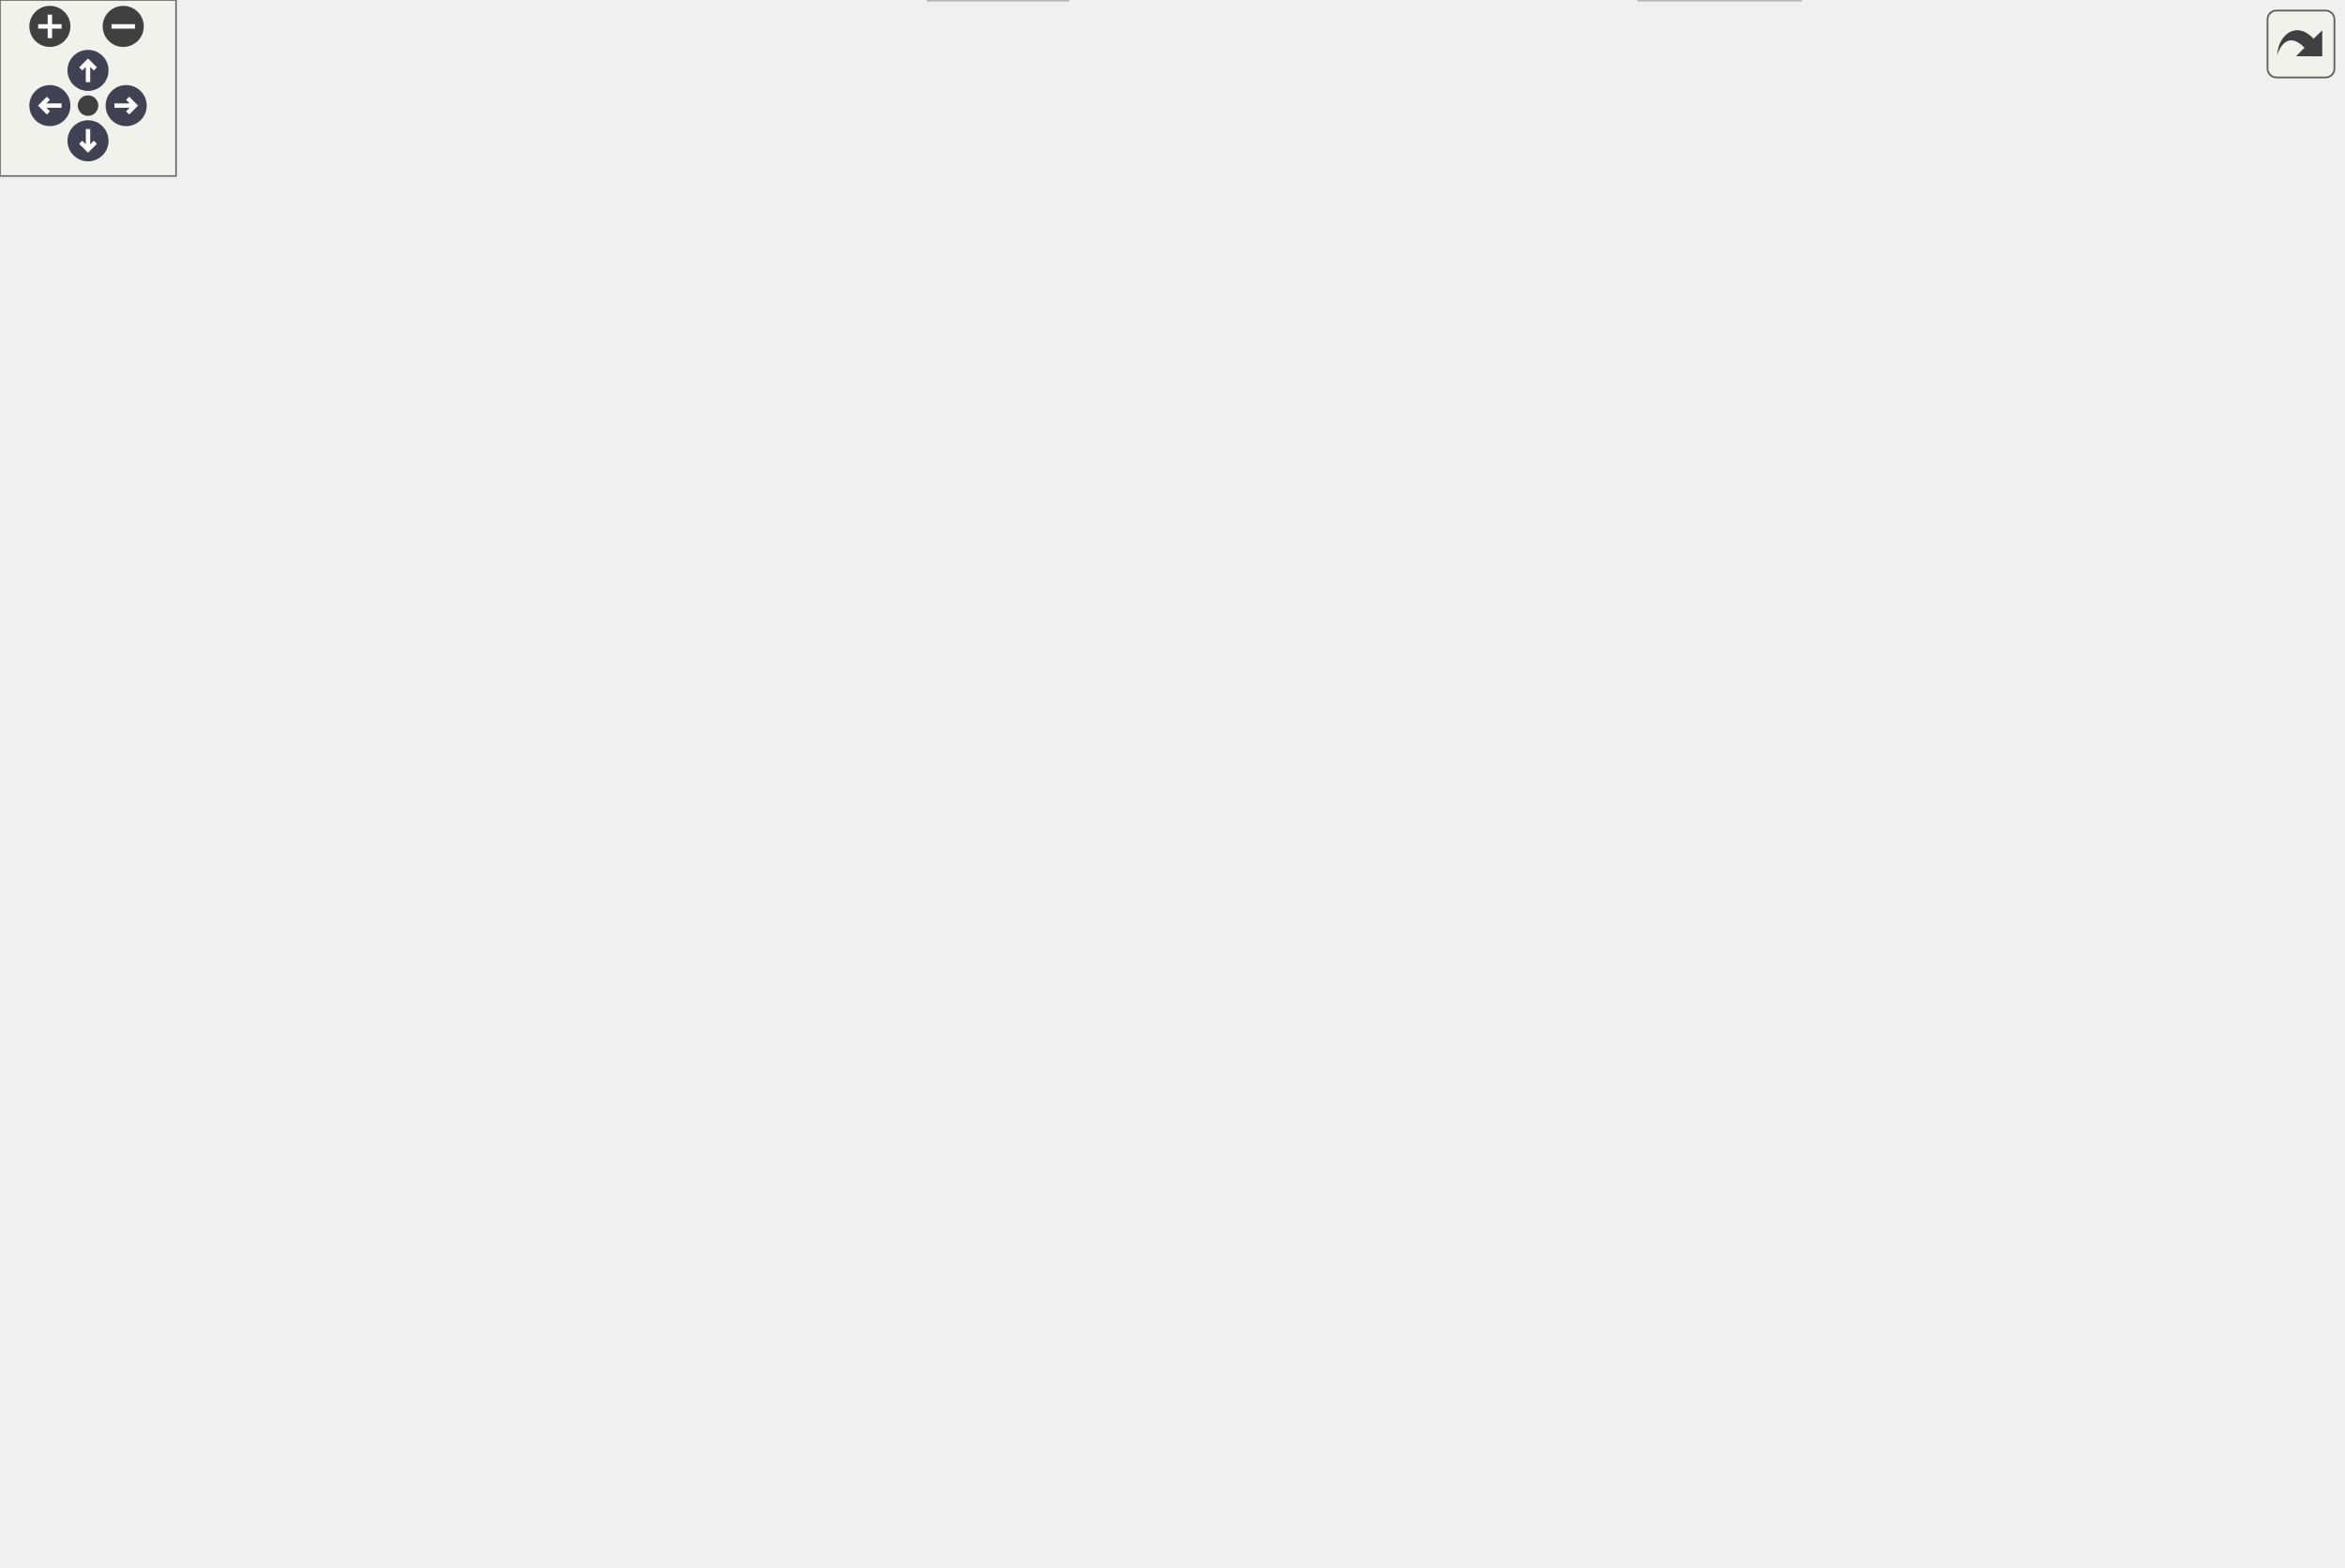
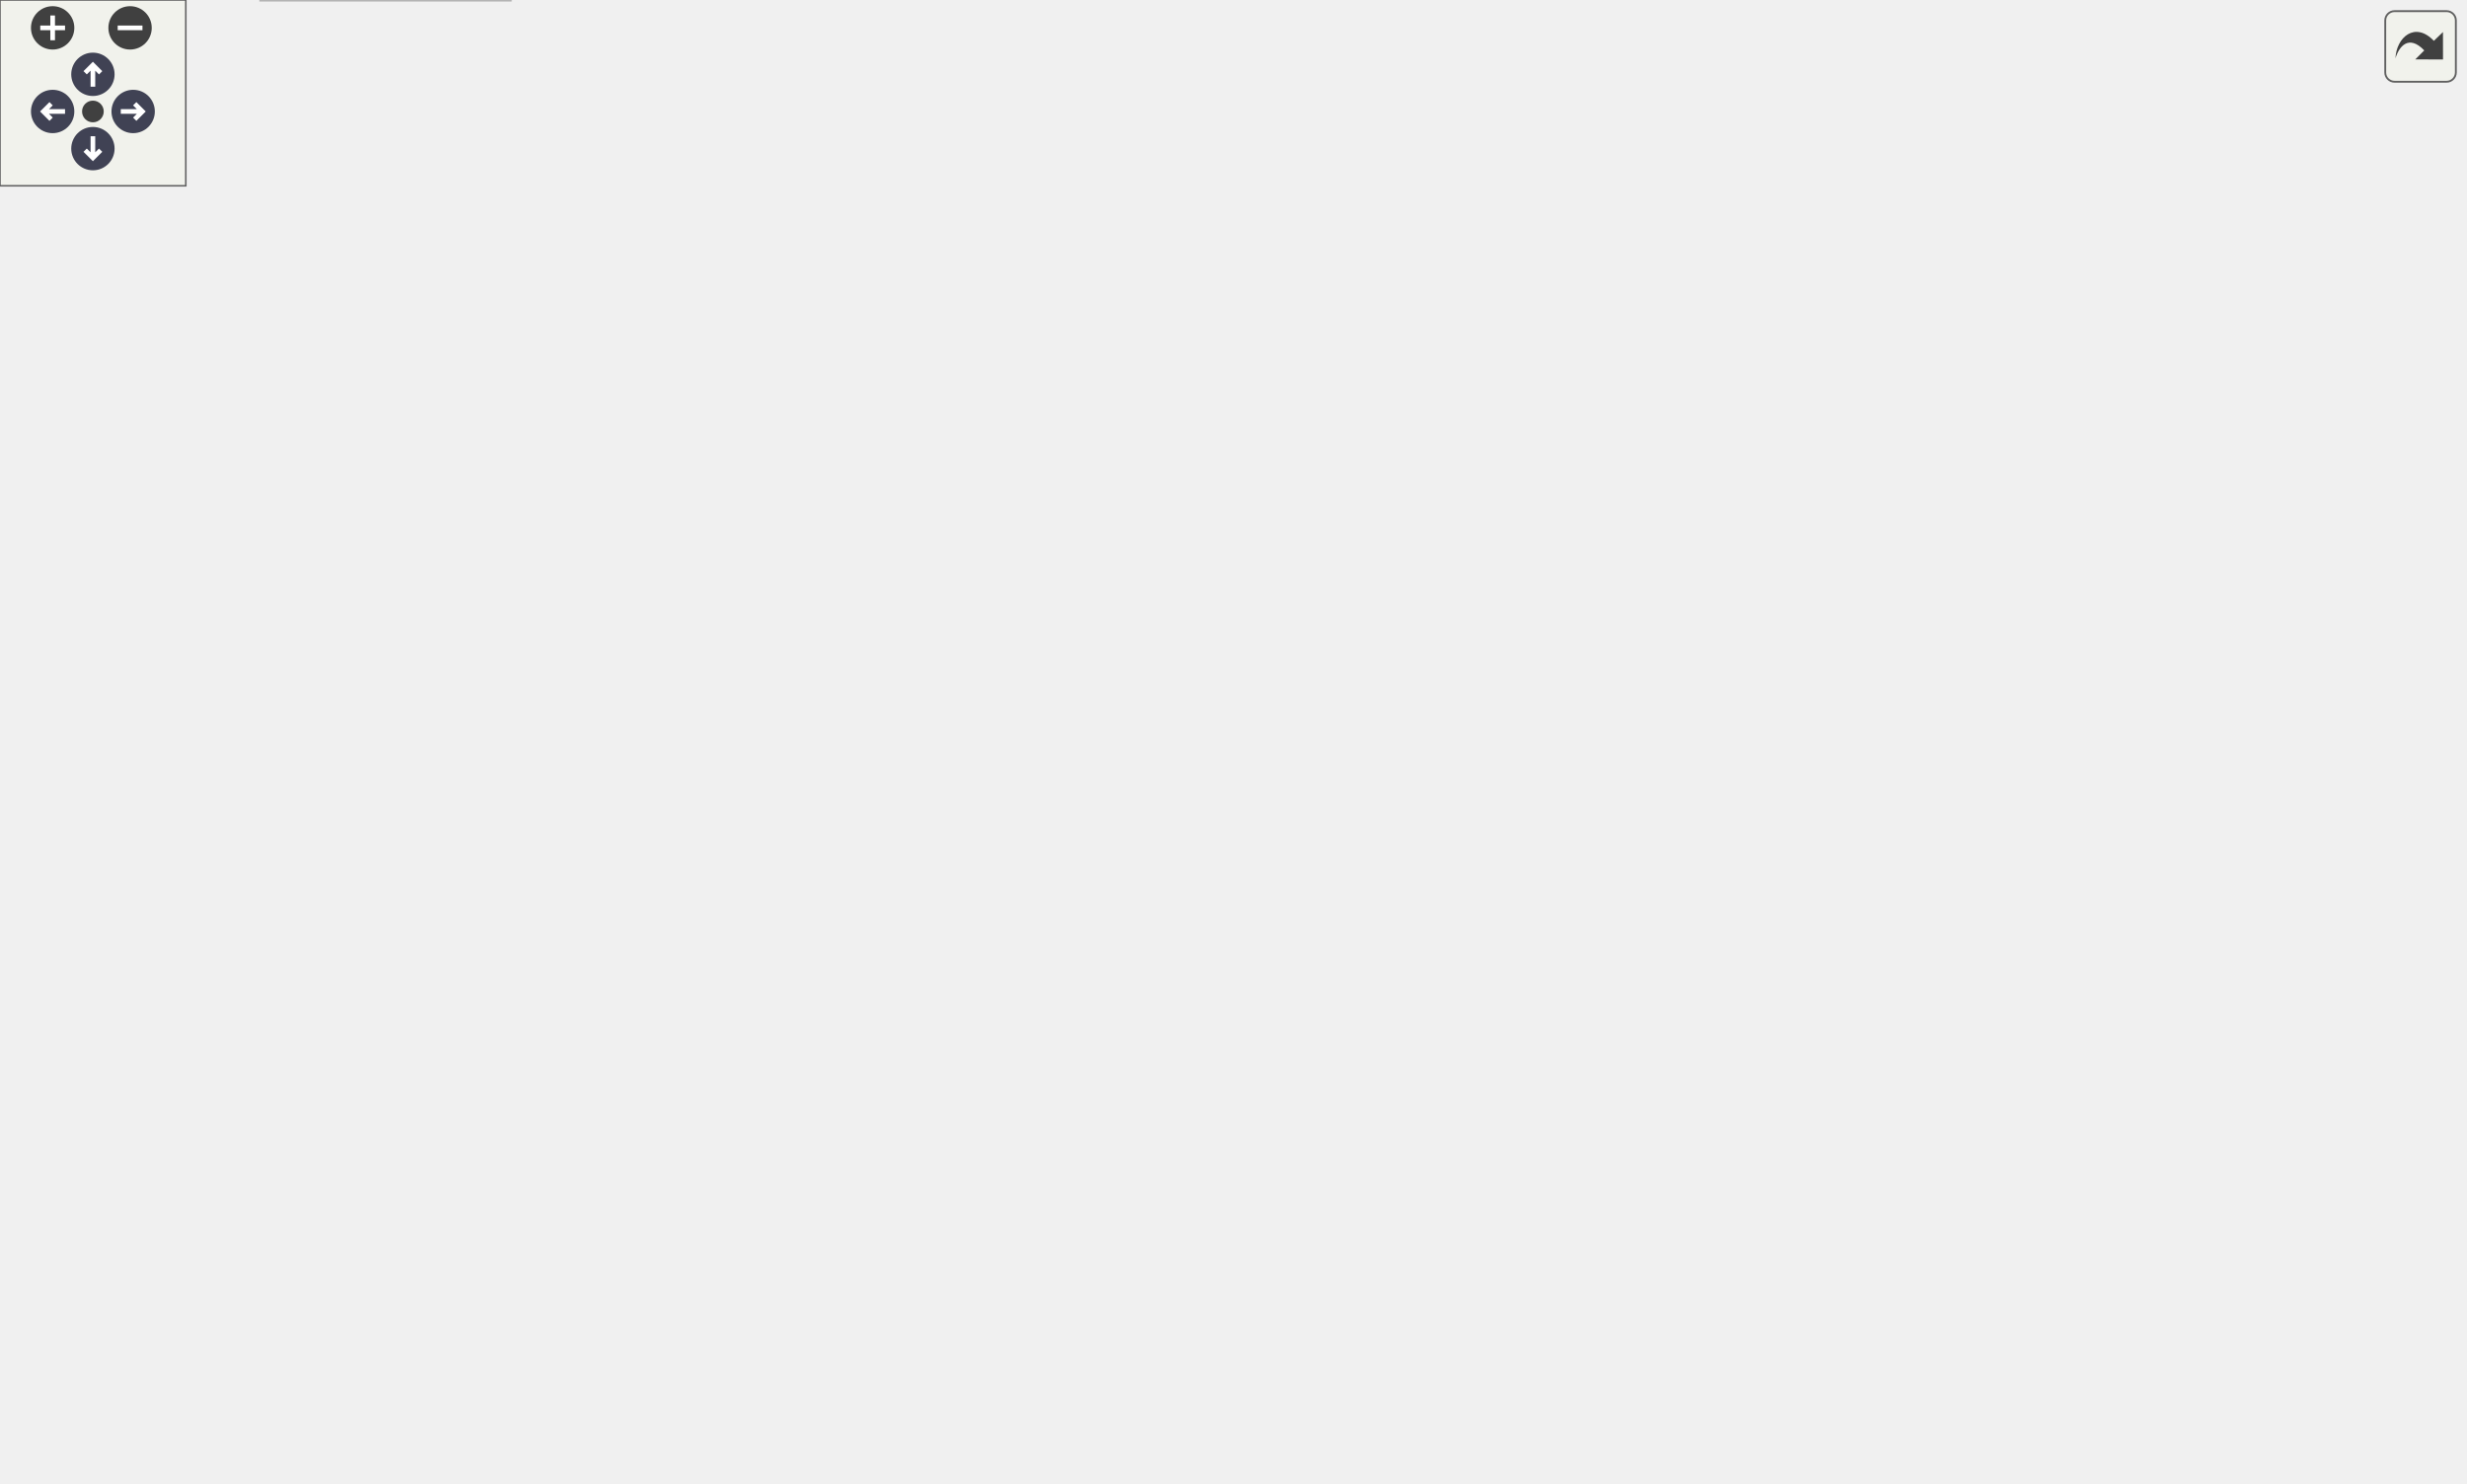
<svg xmlns="http://www.w3.org/2000/svg" xmlns:xlink="http://www.w3.org/1999/xlink" id="main" version="1.1" xml:space="preserve">
  <style type="text/css">
.node, .edge {opacity: 0.7;}
.node.selected, .edge.selected {opacity: 1;}
.edge:hover path { stroke: red; }
.edge:hover polygon { stroke: red; fill: red; }
</style>
  <defs>
    <circle id="rim" cx="0" cy="0" r="7" />
    <circle id="rim2" cx="0" cy="0" r="3.5" />
    <g id="zoomPlus">
      <use xlink:href="#rim" fill="#404040">
        <set attributeName="fill" to="#808080" begin="zoomplus.mouseover" end="zoomplus.mouseout" />
      </use>
      <path d="M-4,0h8M0,-4v8" fill="none" stroke="white" stroke-width="1.5" pointer-events="none" />
    </g>
    <g id="zoomMin">
      <use xlink:href="#rim" fill="#404040">
        <set attributeName="fill" to="#808080" begin="zoomminus.mouseover" end="zoomminus.mouseout" />
      </use>
      <path d="M-4,0h8" fill="none" stroke="white" stroke-width="1.5" pointer-events="none" />
    </g>
    <g id="arrowUp" transform="translate(30 24)">
      <use xlink:href="#rim" />
      <path pointer-events="none" fill="none" stroke="white" stroke-width="1.5" d="M0,-3.0v7 M-2.5,-0.5L0,-3.0L2.5,-0.5" />
    </g>
    <g id="arrowRight" transform="rotate(90) translate(36 -43)">
      <use xlink:href="#rim" />
      <path pointer-events="none" fill="none" stroke="white" stroke-width="1.5" d="M0,-3.0v7 M-2.5,-0.5L0,-3.0L2.5,-0.5" />
    </g>
    <g id="arrowDown" transform="rotate(180) translate(-30 -48)">
      <use xlink:href="#rim" />
      <path pointer-events="none" fill="none" stroke="white" stroke-width="1.5" d="M0,-3.0v7 M-2.5,-0.5L0,-3.0L2.5,-0.5" />
    </g>
    <g id="arrowLeft" transform="rotate(270) translate(-36 17)">
      <use xlink:href="#rim" />
      <path pointer-events="none" fill="none" stroke="white" stroke-width="1.5" d="M0,-3.0v7 M-2.5,-0.5L0,-3.0L2.5,-0.5" />
    </g>
    <g id="resetDef">
      <use xlink:href="#rim2" fill="#404040">
        <set attributeName="fill" to="#808080" begin="reset.mouseover" end="reset.mouseout" />
      </use>
    </g>
  </defs>
  <svg id="graph" class="graph">
    <g id="viewport">
      <g id="Node000001" class="node">
        <g id="a_Node000001">
          <a xlink:title="Charger control state machine implementation.">
-             <polygon fill="#999999" stroke="#666666" points="454.38,-473.5 307.88,-473.5 307.88,-443 454.38,-443 454.38,-473.5" />
-             <text text-anchor="start" x="315.88" y="-460" font-family="Helvetica,sans-Serif" font-size="10.00">firmware/source/a_box</text>
-             <text text-anchor="middle" x="381.12" y="-448.75" font-family="Helvetica,sans-Serif" font-size="10.00">/charging_fsm/charging_fsm.c</text>
+             <polygon fill="#999999" stroke="#666666" points="654.75,-418.25 508.25,-418.25 508.25,-387.75 654.75,-387.75 654.75,-418.25" />
+             <text text-anchor="start" x="516.25" y="-404.75" font-family="Helvetica,sans-Serif" font-size="10.00">firmware/source/a_box</text>
+             <text text-anchor="middle" x="581.5" y="-393.5" font-family="Helvetica,sans-Serif" font-size="10.00">/charging_fsm/charging_fsm.c</text>
          </a>
        </g>
      </g>
      <g id="Node000002" class="node">
        <g id="a_Node000002">
          <a xlink:href="charging__fsm_8h.html" target="_top" xlink:title="Charger control state machine implementation.">
-             <polygon fill="white" stroke="#666666" points="177.12,-401.38 95.12,-401.38 95.12,-382.12 177.12,-382.12 177.12,-401.38" />
-             <text text-anchor="middle" x="136.12" y="-387.88" font-family="Helvetica,sans-Serif" font-size="10.00">charging_fsm.h</text>
+             <polygon fill="white" stroke="#666666" points="553.5,-346.12 471.5,-346.12 471.5,-326.88 553.5,-326.88 553.5,-346.12" />
+             <text text-anchor="middle" x="512.5" y="-332.62" font-family="Helvetica,sans-Serif" font-size="10.00">charging_fsm.h</text>
          </a>
        </g>
      </g>
      <g id="edge1_Node000001_Node000002" class="edge">
        <g id="a_edge1_Node000001_Node000002">
          <a xlink:title=" ">
-             <path fill="none" stroke="#63b8ff" d="M325.22,-442.53C281.72,-431.08 222.12,-415.39 181.53,-404.7" />
-             <polygon fill="#63b8ff" stroke="#63b8ff" points="182.64,-401.38 172.08,-402.22 180.86,-408.15 182.64,-401.38" />
+             <path fill="none" stroke="#63b8ff" d="M565.84,-387.36C555.28,-377.49 541.32,-364.44 530.33,-354.17" />
+             <polygon fill="#63b8ff" stroke="#63b8ff" points="532.74,-351.63 523.04,-347.36 527.96,-356.74 532.74,-351.63" />
          </a>
        </g>
      </g>
      <g id="Node000004" class="node">
        <g id="a_Node000004">
          <a xlink:title=" ">
-             <polygon fill="#e0e0e0" stroke="#999999" points="108.25,-340.5 0,-340.5 0,-310 108.25,-310 108.25,-340.5" />
-             <text text-anchor="start" x="8" y="-327" font-family="Helvetica,sans-Serif" font-size="10.00">can_library/generated</text>
-             <text text-anchor="middle" x="54.12" y="-315.75" font-family="Helvetica,sans-Serif" font-size="10.00">/A_BOX.h</text>
-           </a>
-         </g>
-       </g>
-       <g id="edge29_Node000001_Node000004" class="edge">
-         <g id="a_edge29_Node000001_Node000004">
-           <a xlink:title=" ">
-             <path fill="none" stroke="#63b8ff" d="M307.38,-452.87C231.32,-446.94 119.27,-433.87 86.12,-407 69.48,-393.51 61.46,-370.13 57.61,-351.99" />
-             <polygon fill="#63b8ff" stroke="#63b8ff" points="61.07,-351.43 55.86,-342.2 54.17,-352.66 61.07,-351.43" />
+             <polygon fill="#e0e0e0" stroke="#999999" points="631.62,-285.25 523.38,-285.25 523.38,-254.75 631.62,-254.75 631.62,-285.25" />
+             <text text-anchor="start" x="531.38" y="-271.75" font-family="Helvetica,sans-Serif" font-size="10.00">can_library/generated</text>
+             <text text-anchor="middle" x="577.5" y="-260.5" font-family="Helvetica,sans-Serif" font-size="10.00">/A_BOX.h</text>
+           </a>
+         </g>
+       </g>
+       <g id="edge27_Node000001_Node000004" class="edge">
+         <g id="a_edge27_Node000001_Node000004">
+           <a xlink:title=" ">
+             <path fill="none" stroke="#63b8ff" d="M581.06,-387.48C580.39,-365.64 579.12,-324.02 578.29,-296.9" />
+             <polygon fill="#63b8ff" stroke="#63b8ff" points="581.8,-296.99 577.99,-287.1 574.8,-297.2 581.8,-296.99" />
          </a>
        </g>
      </g>
      <g id="Node000005" class="node">
        <g id="a_Node000005">
          <a xlink:href="adbms_8h.html" target="_top" xlink:title="Primary logic and interface for ADBMS battery management system driver.">
-             <polygon fill="white" stroke="#666666" points="407.5,-401.38 354.75,-401.38 354.75,-382.12 407.5,-382.12 407.5,-401.38" />
-             <text text-anchor="middle" x="381.12" y="-387.88" font-family="Helvetica,sans-Serif" font-size="10.00">adbms.h</text>
+             <polygon fill="white" stroke="#666666" points="311.88,-346.12 259.12,-346.12 259.12,-326.88 311.88,-326.88 311.88,-346.12" />
+             <text text-anchor="middle" x="285.5" y="-332.62" font-family="Helvetica,sans-Serif" font-size="10.00">adbms.h</text>
          </a>
        </g>
      </g>
      <g id="edge4_Node000001_Node000005" class="edge">
        <g id="a_edge4_Node000001_Node000005">
          <a xlink:title=" ">
-             <path fill="none" stroke="#63b8ff" d="M381.12,-442.61C381.12,-433.83 381.12,-422.52 381.12,-412.9" />
-             <polygon fill="#63b8ff" stroke="#63b8ff" points="384.63,-413.09 381.13,-403.09 377.63,-413.09 384.63,-413.09" />
+             <path fill="none" stroke="#63b8ff" d="M513.96,-387.28C454.85,-374.4 371.14,-356.16 323.18,-345.71" />
+             <polygon fill="#63b8ff" stroke="#63b8ff" points="324.07,-342.32 313.55,-343.61 322.58,-349.16 324.07,-342.32" />
          </a>
        </g>
      </g>
      <g id="Node000014" class="node">
        <g id="a_Node000014">
          <a xlink:href="faults__common_8h.html" target="_top" xlink:title="Event-based FIDR system.">
-             <polygon fill="white" stroke="#666666" points="706.88,-407 617.38,-407 617.38,-376.5 706.88,-376.5 706.88,-407" />
-             <text text-anchor="start" x="625.38" y="-393.5" font-family="Helvetica,sans-Serif" font-size="10.00">can_library/faults</text>
-             <text text-anchor="middle" x="662.12" y="-382.25" font-family="Helvetica,sans-Serif" font-size="10.00">_common.h</text>
-           </a>
-         </g>
-       </g>
-       <g id="edge26_Node000001_Node000014" class="edge">
-         <g id="a_edge26_Node000001_Node000014">
-           <a xlink:title=" ">
-             <path fill="none" stroke="#63b8ff" d="M445.24,-442.53C493.72,-431.4 559.64,-416.27 606.04,-405.62" />
-             <polygon fill="#63b8ff" stroke="#63b8ff" points="606.66,-409.07 615.63,-403.42 605.1,-402.25 606.66,-409.07" />
+             <polygon fill="white" stroke="#666666" points="704.25,-351.75 614.75,-351.75 614.75,-321.25 704.25,-321.25 704.25,-351.75" />
+             <text text-anchor="start" x="622.75" y="-338.25" font-family="Helvetica,sans-Serif" font-size="10.00">can_library/faults</text>
+             <text text-anchor="middle" x="659.5" y="-327" font-family="Helvetica,sans-Serif" font-size="10.00">_common.h</text>
+           </a>
+         </g>
+       </g>
+       <g id="edge24_Node000001_Node000014" class="edge">
+         <g id="a_edge24_Node000001_Node000014">
+           <a xlink:title=" ">
+             <path fill="none" stroke="#63b8ff" d="M599.2,-387.36C609.27,-379.03 622.08,-368.44 633.3,-359.17" />
+             <polygon fill="#63b8ff" stroke="#63b8ff" points="635.23,-362.11 640.7,-353.04 630.77,-356.72 635.23,-362.11" />
          </a>
        </g>
      </g>
      <g id="Node000015" class="node">
        <g id="a_Node000015">
          <a xlink:title=" ">
-             <polygon fill="#e0e0e0" stroke="#999999" points="798.25,-340.5 690,-340.5 690,-310 798.25,-310 798.25,-340.5" />
-             <text text-anchor="start" x="698" y="-327" font-family="Helvetica,sans-Serif" font-size="10.00">can_library/generated</text>
-             <text text-anchor="middle" x="744.12" y="-315.75" font-family="Helvetica,sans-Serif" font-size="10.00">/can_types.h</text>
-           </a>
-         </g>
-       </g>
-       <g id="edge30_Node000001_Node000015" class="edge">
-         <g id="a_edge30_Node000001_Node000015">
-           <a xlink:title=" ">
-             <path fill="none" stroke="#63b8ff" d="M454.6,-454.93C540.96,-450.75 677.44,-439.12 716.12,-407 732.34,-393.54 739.18,-370.15 742.06,-352" />
-             <polygon fill="#63b8ff" stroke="#63b8ff" points="745.51,-352.58 743.27,-342.22 738.57,-351.71 745.51,-352.58" />
+             <polygon fill="#e0e0e0" stroke="#999999" points="795.62,-285.25 687.38,-285.25 687.38,-254.75 795.62,-254.75 795.62,-285.25" />
+             <text text-anchor="start" x="695.38" y="-271.75" font-family="Helvetica,sans-Serif" font-size="10.00">can_library/generated</text>
+             <text text-anchor="middle" x="741.5" y="-260.5" font-family="Helvetica,sans-Serif" font-size="10.00">/can_types.h</text>
+           </a>
+         </g>
+       </g>
+       <g id="edge28_Node000001_Node000015" class="edge">
+         <g id="a_edge28_Node000001_Node000015">
+           <a xlink:title=" ">
+             <path fill="none" stroke="#63b8ff" d="M652.87,-387.33C674.68,-379.81 697.19,-368.55 713.5,-351.75 727.94,-336.87 734.96,-314.17 738.36,-296.63" />
+             <polygon fill="#63b8ff" stroke="#63b8ff" points="741.78,-297.39 739.93,-286.95 734.87,-296.26 741.78,-297.39" />
          </a>
        </g>
      </g>
      <g id="Node000003" class="node">
        <g id="a_Node000003">
          <a xlink:title=" ">
-             <polygon fill="#e0e0e0" stroke="#999999" points="363.88,-19.25 316.38,-19.25 316.38,0 363.88,0 363.88,-19.25" />
-             <text text-anchor="middle" x="340.12" y="-5.75" font-family="Helvetica,sans-Serif" font-size="10.00">stdint.h</text>
+             <polygon fill="#e0e0e0" stroke="#999999" points="450.25,-80.12 402.75,-80.12 402.75,-60.88 450.25,-60.88 450.25,-80.12" />
+             <text text-anchor="middle" x="426.5" y="-66.62" font-family="Helvetica,sans-Serif" font-size="10.00">stdint.h</text>
          </a>
        </g>
      </g>
      <g id="edge2_Node000002_Node000003" class="edge">
        <g id="a_edge2_Node000002_Node000003">
          <a xlink:title=" ">
-             <path fill="none" stroke="#63b8ff" d="M136.12,-381.86C136.12,-360.69 136.12,-305.69 136.12,-259.75 136.12,-259.75 136.12,-259.75 136.12,-124.75 136.12,-48.44 246.2,-22.66 304.63,-14.35" />
-             <polygon fill="#63b8ff" stroke="#63b8ff" points="304.96,-17.84 314.42,-13.07 304.05,-10.9 304.96,-17.84" />
+             <path fill="none" stroke="#63b8ff" d="M512.46,-326.41C511.97,-295.83 507.56,-194.55 471.5,-121.75 465.2,-109.03 454.77,-97.08 445.54,-88.03" />
+             <polygon fill="#63b8ff" stroke="#63b8ff" points="448.05,-85.59 438.34,-81.35 443.28,-90.72 448.05,-85.59" />
          </a>
        </g>
      </g>
      <g id="edge3_Node000002_Node000004" class="edge">
        <g id="a_edge3_Node000002_Node000004">
          <a xlink:title=" ">
-             <path fill="none" stroke="#63b8ff" d="M124.72,-381.78C113.57,-373.01 96.16,-359.32 81.43,-347.73" />
-             <polygon fill="#63b8ff" stroke="#63b8ff" points="83.89,-345.21 73.86,-341.78 79.56,-350.71 83.89,-345.21" />
+             <path fill="none" stroke="#63b8ff" d="M521.54,-326.53C530.18,-317.95 543.57,-304.67 555.09,-293.24" />
+             <polygon fill="#63b8ff" stroke="#63b8ff" points="557.34,-295.94 561.97,-286.41 552.41,-290.97 557.34,-295.94" />
          </a>
        </g>
      </g>
      <g id="edge7_Node000005_Node000003" class="edge">
        <g id="a_edge7_Node000005_Node000003">
          <a xlink:title=" ">
-             <path fill="none" stroke="#63b8ff" d="M354.49,-386.67C298.58,-376.43 174.12,-344.17 174.12,-259.75 174.12,-259.75 174.12,-259.75 174.12,-124.75 174.12,-61.78 256.25,-30.93 304.97,-18.17" />
-             <polygon fill="#63b8ff" stroke="#63b8ff" points="305.65,-21.61 314.52,-15.81 303.97,-14.81 305.65,-21.61" />
+             <path fill="none" stroke="#63b8ff" d="M307.67,-326.45C343.03,-310.65 411.01,-274.3 438.5,-218.75 459.2,-176.93 444.41,-120.18 434.13,-90.84" />
+             <polygon fill="#63b8ff" stroke="#63b8ff" points="437.53,-89.96 430.77,-81.81 430.97,-92.4 437.53,-89.96" />
          </a>
        </g>
      </g>
      <g id="Node000006" class="node">
        <g id="a_Node000006">
          <a xlink:title=" ">
-             <polygon fill="#e0e0e0" stroke="#999999" points="613.62,-19.25 558.62,-19.25 558.62,0 613.62,0 613.62,-19.25" />
-             <text text-anchor="middle" x="586.12" y="-5.75" font-family="Helvetica,sans-Serif" font-size="10.00">stdbool.h</text>
+             <polygon fill="#e0e0e0" stroke="#999999" points="55,-213.12 0,-213.12 0,-193.88 55,-193.88 55,-213.12" />
+             <text text-anchor="middle" x="27.5" y="-199.62" font-family="Helvetica,sans-Serif" font-size="10.00">stdbool.h</text>
          </a>
        </g>
      </g>
      <g id="edge5_Node000005_Node000006" class="edge">
        <g id="a_edge5_Node000005_Node000006">
          <a xlink:title=" ">
-             <path fill="none" stroke="#63b8ff" d="M407.59,-388.79C470.57,-382.53 624.12,-357.28 624.12,-259.75 624.12,-259.75 624.12,-259.75 624.12,-191.25 624.12,-131.58 604.02,-63.15 593.06,-30.27" />
-             <polygon fill="#63b8ff" stroke="#63b8ff" points="596.41,-29.26 589.86,-20.94 589.79,-31.53 596.41,-29.26" />
+             <path fill="none" stroke="#63b8ff" d="M258.77,-328.49C229.36,-320.24 181.11,-305.11 142.5,-285.25 106.59,-266.78 69.05,-238.44 46.99,-220.71" />
+             <polygon fill="#63b8ff" stroke="#63b8ff" points="49.41,-218.17 39.44,-214.56 44.98,-223.59 49.41,-218.17" />
          </a>
        </g>
      </g>
      <g id="Node000007" class="node">
        <g id="a_Node000007">
          <a xlink:title=" ">
-             <polygon fill="#e0e0e0" stroke="#999999" points="373.38,-201.88 322.88,-201.88 322.88,-182.62 373.38,-182.62 373.38,-201.88" />
-             <text text-anchor="middle" x="348.12" y="-188.38" font-family="Helvetica,sans-Serif" font-size="10.00">stddef.h</text>
+             <polygon fill="#e0e0e0" stroke="#999999" points="299.75,-146.62 249.25,-146.62 249.25,-127.38 299.75,-127.38 299.75,-146.62" />
+             <text text-anchor="middle" x="274.5" y="-133.12" font-family="Helvetica,sans-Serif" font-size="10.00">stddef.h</text>
          </a>
        </g>
      </g>
      <g id="edge6_Node000005_Node000007" class="edge">
        <g id="a_edge6_Node000005_Node000007">
          <a xlink:title=" ">
-             <path fill="none" stroke="#63b8ff" d="M379.24,-381.88C377.14,-371.85 373.71,-355.04 371.12,-340.5 363.09,-295.21 355.12,-241.81 351,-213.41" />
-             <polygon fill="#63b8ff" stroke="#63b8ff" points="354.5,-213.13 349.61,-203.73 347.57,-214.13 354.5,-213.13" />
+             <path fill="none" stroke="#63b8ff" d="M285,-326.5C283.34,-296.68 277.99,-200.62 275.63,-158.32" />
+             <polygon fill="#63b8ff" stroke="#63b8ff" points="279.14,-158.35 275.09,-148.56 272.15,-158.74 279.14,-158.35" />
          </a>
        </g>
      </g>
      <g id="Node000008" class="node">
        <g id="a_Node000008">
          <a xlink:href="adbms6380_8h.html" target="_top" xlink:title="Low level BMS driver specific to ADBMS6380 chip.">
-             <polygon fill="white" stroke="#666666" points="454,-334.88 380.25,-334.88 380.25,-315.62 454,-315.62 454,-334.88" />
-             <text text-anchor="middle" x="417.12" y="-321.38" font-family="Helvetica,sans-Serif" font-size="10.00">adbms6380.h</text>
+             <polygon fill="white" stroke="#666666" points="251.38,-279.62 177.62,-279.62 177.62,-260.38 251.38,-260.38 251.38,-279.62" />
+             <text text-anchor="middle" x="214.5" y="-266.12" font-family="Helvetica,sans-Serif" font-size="10.00">adbms6380.h</text>
          </a>
        </g>
      </g>
      <g id="edge8_Node000005_Node000008" class="edge">
        <g id="a_edge8_Node000005_Node000008">
          <a xlink:title=" ">
-             <path fill="none" stroke="#63b8ff" d="M386.13,-381.78C391.4,-372.35 399.84,-357.22 406.58,-345.13" />
-             <polygon fill="#63b8ff" stroke="#63b8ff" points="409.61,-346.9 411.42,-336.46 403.49,-343.49 409.61,-346.9" />
+             <path fill="none" stroke="#63b8ff" d="M275.63,-326.53C264.5,-316.42 246.18,-299.78 232.49,-287.35" />
+             <polygon fill="#63b8ff" stroke="#63b8ff" points="235.16,-285.04 225.41,-280.91 230.46,-290.22 235.16,-285.04" />
          </a>
        </g>
      </g>
      <g id="Node000009" class="node">
        <g id="a_Node000009">
          <a xlink:href="phal__G4_2spi_2spi_8h.html" target="_top" xlink:title="G4 SPI public API.">
-             <polygon fill="white" stroke="#666666" points="558.25,-274 450,-274 450,-243.5 558.25,-243.5 558.25,-274" />
-             <text text-anchor="start" x="458" y="-260.5" font-family="Helvetica,sans-Serif" font-size="10.00">common/phal_G4/spi</text>
-             <text text-anchor="middle" x="504.12" y="-249.25" font-family="Helvetica,sans-Serif" font-size="10.00">/spi.h</text>
-           </a>
-         </g>
-       </g>
-       <g id="edge24_Node000005_Node000009" class="edge">
-         <g id="a_edge24_Node000005_Node000009">
-           <a xlink:title=" ">
-             <path fill="none" stroke="#63b8ff" d="M402.56,-381.67C420.57,-373.18 446.02,-359.03 463.12,-340.5 478,-324.39 488.83,-301.87 495.62,-284.7" />
-             <polygon fill="#63b8ff" stroke="#63b8ff" points="498.75,-286.33 498.96,-275.73 492.19,-283.88 498.75,-286.33" />
+             <polygon fill="white" stroke="#666666" points="181.62,-218.75 73.38,-218.75 73.38,-188.25 181.62,-188.25 181.62,-218.75" />
+             <text text-anchor="start" x="81.38" y="-205.25" font-family="Helvetica,sans-Serif" font-size="10.00">common/phal_G4/spi</text>
+             <text text-anchor="middle" x="127.5" y="-194" font-family="Helvetica,sans-Serif" font-size="10.00">/spi.h</text>
+           </a>
+         </g>
+       </g>
+       <g id="edge22_Node000005_Node000009" class="edge">
+         <g id="a_edge22_Node000005_Node000009">
+           <a xlink:title=" ">
+             <path fill="none" stroke="#63b8ff" d="M258.88,-329.68C233.06,-322.86 194.14,-309.29 168.5,-285.25 152.41,-270.16 141.65,-247.37 135.2,-229.84" />
+             <polygon fill="#63b8ff" stroke="#63b8ff" points="138.6,-228.98 132.06,-220.64 131.98,-231.24 138.6,-228.98" />
          </a>
        </g>
      </g>
      <g id="Node000013" class="node">
        <g id="a_Node000013">
          <a xlink:href="strbuf_8h.html" target="_top" xlink:title="Fixed-size string builder. Useful for building large CMD strings before transmission.">
-             <polygon fill="white" stroke="#666666" points="318.38,-268.38 201.88,-268.38 201.88,-249.12 318.38,-249.12 318.38,-268.38" />
-             <text text-anchor="middle" x="260.12" y="-254.88" font-family="Helvetica,sans-Serif" font-size="10.00">common/strbuf/strbuf.h</text>
-           </a>
-         </g>
-       </g>
-       <g id="edge25_Node000005_Node000013" class="edge">
-         <g id="a_edge25_Node000005_Node000013">
-           <a xlink:title=" ">
-             <path fill="none" stroke="#63b8ff" d="M372.33,-381.97C362.43,-372.03 345.92,-355.29 332.12,-340.5 312.21,-319.14 289.92,-293.94 275.5,-277.44" />
-             <polygon fill="#63b8ff" stroke="#63b8ff" points="278.19,-275.21 268.98,-269.97 272.92,-279.81 278.19,-275.21" />
+             <polygon fill="white" stroke="#666666" points="429.75,-213.12 313.25,-213.12 313.25,-193.88 429.75,-193.88 429.75,-213.12" />
+             <text text-anchor="middle" x="371.5" y="-199.62" font-family="Helvetica,sans-Serif" font-size="10.00">common/strbuf/strbuf.h</text>
+           </a>
+         </g>
+       </g>
+       <g id="edge23_Node000005_Node000013" class="edge">
+         <g id="a_edge23_Node000005_Node000013">
+           <a xlink:title=" ">
+             <path fill="none" stroke="#63b8ff" d="M291.41,-326.5C305.34,-305.28 340.47,-251.77 359.23,-223.18" />
+             <polygon fill="#63b8ff" stroke="#63b8ff" points="362.15,-225.11 364.72,-214.83 356.3,-221.27 362.15,-225.11" />
          </a>
        </g>
      </g>
      <g id="edge11_Node000008_Node000003" class="edge">
        <g id="a_edge11_Node000008_Node000003">
          <a xlink:title=" ">
-             <path fill="none" stroke="#63b8ff" d="M415.04,-315.28C409.68,-292.27 394.95,-229.32 382.12,-177 369.16,-124.1 353.3,-61.91 345.28,-30.67" />
-             <polygon fill="#63b8ff" stroke="#63b8ff" points="348.7,-29.91 342.82,-21.1 341.92,-31.65 348.7,-29.91" />
+             <path fill="none" stroke="#63b8ff" d="M213.1,-259.98C209.72,-234.6 203.88,-161.78 240.5,-121.75 260.68,-99.69 343.37,-83.94 391.43,-76.44" />
+             <polygon fill="#63b8ff" stroke="#63b8ff" points="391.7,-79.94 401.06,-74.98 390.65,-73.02 391.7,-79.94" />
          </a>
        </g>
      </g>
      <g id="edge9_Node000008_Node000006" class="edge">
        <g id="a_edge9_Node000008_Node000006">
          <a xlink:title=" ">
-             <path fill="none" stroke="#63b8ff" d="M454.37,-321.77C488.55,-317.47 538.16,-305.76 567.12,-274 591.97,-246.76 586.12,-230.12 586.12,-193.25 586.12,-193.25 586.12,-193.25 586.12,-124.75 586.12,-91.8 586.12,-53.5 586.12,-30.71" />
-             <polygon fill="#63b8ff" stroke="#63b8ff" points="589.63,-31.02 586.13,-21.02 582.63,-31.02 589.63,-31.02" />
+             <path fill="none" stroke="#63b8ff" d="M186.17,-259.92C155.92,-250.14 106.62,-233.91 64.5,-218.75 63.37,-218.34 62.22,-217.92 61.05,-217.5" />
+             <polygon fill="#63b8ff" stroke="#63b8ff" points="62.54,-214.32 51.95,-214.08 60.09,-220.87 62.54,-214.32" />
          </a>
        </g>
      </g>
      <g id="edge10_Node000008_Node000007" class="edge">
        <g id="a_edge10_Node000008_Node000007">
          <a xlink:title=" ">
-             <path fill="none" stroke="#63b8ff" d="M412.38,-315.25C401.25,-294.12 373.27,-240.99 358.17,-212.31" />
-             <polygon fill="#63b8ff" stroke="#63b8ff" points="361.36,-210.87 353.61,-203.66 355.17,-214.14 361.36,-210.87" />
+             <path fill="none" stroke="#63b8ff" d="M218.62,-260C228.26,-238.96 252.42,-186.21 265.59,-157.44" />
+             <polygon fill="#63b8ff" stroke="#63b8ff" points="268.73,-158.99 269.72,-148.44 262.37,-156.08 268.73,-158.99" />
          </a>
        </g>
      </g>
      <g id="edge12_Node000008_Node000009" class="edge">
        <g id="a_edge12_Node000008_Node000009">
          <a xlink:title=" ">
-             <path fill="none" stroke="#63b8ff" d="M429.22,-315.28C441.17,-306.43 459.87,-292.56 475.6,-280.9" />
-             <polygon fill="#63b8ff" stroke="#63b8ff" points="477.28,-284.01 483.23,-275.24 473.11,-278.39 477.28,-284.01" />
-           </a>
-         </g>
-       </g>
-       <g id="edge21_Node000008_Node000013" class="edge">
-         <g id="a_edge21_Node000008_Node000013">
-           <a xlink:title=" ">
-             <path fill="none" stroke="#63b8ff" d="M394.96,-315.15C368.31,-304.2 323.36,-285.73 292.74,-273.15" />
-             <polygon fill="#63b8ff" stroke="#63b8ff" points="294.15,-269.95 283.57,-269.38 291.49,-276.42 294.15,-269.95" />
+             <path fill="none" stroke="#63b8ff" d="M202.4,-260.03C190.46,-251.18 171.75,-237.31 156.02,-225.65" />
+             <polygon fill="#63b8ff" stroke="#63b8ff" points="158.51,-223.14 148.4,-219.99 154.35,-228.76 158.51,-223.14" />
+           </a>
+         </g>
+       </g>
+       <g id="edge19_Node000008_Node000013" class="edge">
+         <g id="a_edge19_Node000008_Node000013">
+           <a xlink:title=" ">
+             <path fill="none" stroke="#63b8ff" d="M236.66,-259.9C263.31,-248.95 308.27,-230.48 338.88,-217.9" />
+             <polygon fill="#63b8ff" stroke="#63b8ff" points="340.13,-221.17 348.05,-214.13 337.47,-214.7 340.13,-221.17" />
          </a>
        </g>
      </g>
      <g id="edge13_Node000009_Node000007" class="edge">
        <g id="a_edge13_Node000009_Node000007">
          <a xlink:title=" ">
-             <path fill="none" stroke="#63b8ff" d="M468.73,-243.11C442.14,-232.12 406.03,-217.19 380.27,-206.54" />
-             <polygon fill="#63b8ff" stroke="#63b8ff" points="381.89,-203.42 371.31,-202.84 379.22,-209.89 381.89,-203.42" />
+             <path fill="none" stroke="#63b8ff" d="M160.86,-187.86C185.69,-176.97 219.33,-162.21 243.56,-151.58" />
+             <polygon fill="#63b8ff" stroke="#63b8ff" points="244.83,-154.84 252.58,-147.62 242.02,-148.43 244.83,-154.84" />
          </a>
        </g>
      </g>
      <g id="Node000010" class="node">
        <g id="a_Node000010">
          <a xlink:href="phal__G4_2dma_2dma_8h.html" target="_top" xlink:title="G4 DMA Peripheral public API implementation.">
-             <polygon fill="white" stroke="#666666" points="554.25,-207.5 440,-207.5 440,-177 554.25,-177 554.25,-207.5" />
-             <text text-anchor="start" x="448" y="-194" font-family="Helvetica,sans-Serif" font-size="10.00">common/phal_G4/dma</text>
-             <text text-anchor="middle" x="497.12" y="-182.75" font-family="Helvetica,sans-Serif" font-size="10.00">/dma.h</text>
+             <polygon fill="white" stroke="#666666" points="181.62,-152.25 67.38,-152.25 67.38,-121.75 181.62,-121.75 181.62,-152.25" />
+             <text text-anchor="start" x="75.38" y="-138.75" font-family="Helvetica,sans-Serif" font-size="10.00">common/phal_G4/dma</text>
+             <text text-anchor="middle" x="124.5" y="-127.5" font-family="Helvetica,sans-Serif" font-size="10.00">/dma.h</text>
          </a>
        </g>
      </g>
      <g id="edge14_Node000009_Node000010" class="edge">
        <g id="a_edge14_Node000009_Node000010">
          <a xlink:title=" ">
-             <path fill="none" stroke="#63b8ff" d="M502.54,-243.11C501.77,-236.02 500.82,-227.29 499.93,-219.13" />
-             <polygon fill="#63b8ff" stroke="#63b8ff" points="503.43,-218.9 498.87,-209.33 496.47,-219.65 503.43,-218.9" />
+             <path fill="none" stroke="#63b8ff" d="M126.82,-187.86C126.49,-180.77 126.08,-172.04 125.7,-163.88" />
+             <polygon fill="#63b8ff" stroke="#63b8ff" points="129.21,-163.92 125.25,-154.09 122.22,-164.24 129.21,-163.92" />
          </a>
        </g>
      </g>
      <g id="edge15_Node000010_Node000003" class="edge">
        <g id="a_edge15_Node000010_Node000003">
          <a xlink:title=" ">
-             <path fill="none" stroke="#63b8ff" d="M472.44,-176.67C458.21,-167.53 440.54,-154.88 427.12,-141 393.37,-106.07 364.39,-56.47 349.94,-29.63" />
-             <polygon fill="#63b8ff" stroke="#63b8ff" points="353.13,-28.18 345.37,-20.98 346.94,-31.45 353.13,-28.18" />
+             <path fill="none" stroke="#63b8ff" d="M182.01,-123.72C243.78,-110.53 339.94,-89.99 391.32,-79.01" />
+             <polygon fill="#63b8ff" stroke="#63b8ff" points="391.95,-82.46 401,-76.95 390.49,-75.61 391.95,-82.46" />
          </a>
        </g>
      </g>
      <g id="Node000011" class="node">
        <g id="a_Node000011">
-           <a xlink:href="phal__G4_8h.html" target="_top" xlink:title=" ">
-             <polygon fill="white" stroke="#666666" points="551.62,-74.5 412.62,-74.5 412.62,-55.25 551.62,-55.25 551.62,-74.5" />
-             <text text-anchor="middle" x="482.12" y="-61" font-family="Helvetica,sans-Serif" font-size="10.00">common/phal_G4/phal_G4.h</text>
+           <a xlink:title=" ">
+             <polygon fill="#e0e0e0" stroke="#999999" points="164.75,-19.25 84.25,-19.25 84.25,0 164.75,0 164.75,-19.25" />
+             <text text-anchor="middle" x="124.5" y="-5.75" font-family="Helvetica,sans-Serif" font-size="10.00">stm32g474xx.h</text>
          </a>
        </g>
      </g>
      <g id="edge16_Node000010_Node000011" class="edge">
        <g id="a_edge16_Node000010_Node000011">
          <a xlink:title=" ">
-             <path fill="none" stroke="#63b8ff" d="M469.6,-176.69C456.58,-168.19 442.34,-156.13 435.12,-141 429.29,-128.76 429.78,-122.96 435.12,-110.5 440.05,-99.02 449.54,-89.11 458.71,-81.56" />
-             <polygon fill="#63b8ff" stroke="#63b8ff" points="460.53,-84.57 466.39,-75.74 456.31,-78.99 460.53,-84.57" />
+             <path fill="none" stroke="#63b8ff" d="M133.46,-121.68C139,-111.95 145.59,-98.57 148.5,-85.75 151.5,-72.53 151.81,-68.4 148.5,-55.25 146.22,-46.21 141.71,-37 137.21,-29.31" />
+             <polygon fill="#63b8ff" stroke="#63b8ff" points="140.21,-27.5 131.9,-20.92 134.29,-31.24 140.21,-27.5" />
          </a>
        </g>
      </g>
      <g id="Node000012" class="node">
        <g id="a_Node000012">
          <a xlink:href="dma__wiring_8h.html" target="_top" xlink:title="G4 DMA Peripheral wiring configuration and definitions.">
-             <polygon fill="white" stroke="#666666" points="558.25,-141 444,-141 444,-110.5 558.25,-110.5 558.25,-141" />
-             <text text-anchor="start" x="452" y="-127.5" font-family="Helvetica,sans-Serif" font-size="10.00">common/phal_G4/dma</text>
-             <text text-anchor="middle" x="501.12" y="-116.25" font-family="Helvetica,sans-Serif" font-size="10.00">/dma_wiring.h</text>
-           </a>
-         </g>
-       </g>
-       <g id="edge19_Node000010_Node000012" class="edge">
-         <g id="a_edge19_Node000010_Node000012">
-           <a xlink:title=" ">
-             <path fill="none" stroke="#63b8ff" d="M498.03,-176.61C498.47,-169.52 499.01,-160.79 499.52,-152.63" />
-             <polygon fill="#63b8ff" stroke="#63b8ff" points="503,-153.04 500.13,-142.84 496.01,-152.6 503,-153.04" />
-           </a>
-         </g>
-       </g>
-       <g id="edge18_Node000011_Node000003" class="edge">
-         <g id="a_edge18_Node000011_Node000003">
-           <a xlink:title=" ">
-             <path fill="none" stroke="#63b8ff" d="M458.04,-54.84C435.19,-46.27 400.61,-33.31 374.8,-23.63" />
-             <polygon fill="#63b8ff" stroke="#63b8ff" points="376.34,-20.47 365.75,-20.23 373.88,-27.02 376.34,-20.47" />
-           </a>
-         </g>
-       </g>
-       <g id="edge17_Node000011_Node000006" class="edge">
-         <g id="a_edge17_Node000011_Node000006">
-           <a xlink:title=" ">
-             <path fill="none" stroke="#63b8ff" d="M499.77,-54.84C515.75,-46.66 539.58,-34.46 558.16,-24.94" />
-             <polygon fill="#63b8ff" stroke="#63b8ff" points="559.74,-28.07 567.05,-20.39 556.55,-21.83 559.74,-28.07" />
-           </a>
-         </g>
-       </g>
-       <g id="edge20_Node000012_Node000011" class="edge">
-         <g id="a_edge20_Node000012_Node000011">
-           <a xlink:title=" ">
-             <path fill="none" stroke="#63b8ff" d="M496.43,-110.2C494.06,-102.87 491.16,-93.87 488.59,-85.91" />
-             <polygon fill="#63b8ff" stroke="#63b8ff" points="491.92,-84.83 485.52,-76.39 485.26,-86.98 491.92,-84.83" />
-           </a>
-         </g>
-       </g>
-       <g id="edge22_Node000013_Node000003" class="edge">
-         <g id="a_edge22_Node000013_Node000003">
-           <a xlink:title=" ">
-             <path fill="none" stroke="#63b8ff" d="M263.07,-248.66C274.68,-212.78 317.51,-80.5 333.79,-30.2" />
-             <polygon fill="#63b8ff" stroke="#63b8ff" points="337.02,-31.57 336.77,-20.98 330.36,-29.41 337.02,-31.57" />
-           </a>
-         </g>
-       </g>
-       <g id="edge23_Node000013_Node000007" class="edge">
-         <g id="a_edge23_Node000013_Node000007">
-           <a xlink:title=" ">
-             <path fill="none" stroke="#63b8ff" d="M272.36,-248.78C286.34,-238.54 309.47,-221.59 326.5,-209.1" />
-             <polygon fill="#63b8ff" stroke="#63b8ff" points="328.49,-211.98 334.49,-203.24 324.35,-206.33 328.49,-211.98" />
-           </a>
-         </g>
-       </g>
-       <g id="edge27_Node000014_Node000003" class="edge">
-         <g id="a_edge27_Node000014_Node000003">
-           <a xlink:title=" ">
-             <path fill="none" stroke="#63b8ff" d="M662.12,-376.21C662.12,-352.04 662.12,-302.05 662.12,-259.75 662.12,-259.75 662.12,-259.75 662.12,-191.25 662.12,-115.96 624.69,-95.6 561.12,-55.25 503.49,-18.66 421.8,-11.21 375.59,-10.18" />
-             <polygon fill="#63b8ff" stroke="#63b8ff" points="375.65,-6.69 365.61,-10.06 375.57,-13.68 375.65,-6.69" />
-           </a>
-         </g>
-       </g>
-       <g id="edge28_Node000014_Node000015" class="edge">
-         <g id="a_edge28_Node000014_Node000015">
-           <a xlink:title=" ">
-             <path fill="none" stroke="#63b8ff" d="M680.73,-376.11C691.32,-367.78 704.78,-357.19 716.58,-347.92" />
-             <polygon fill="#63b8ff" stroke="#63b8ff" points="718.71,-350.7 724.4,-341.76 714.38,-345.2 718.71,-350.7" />
+             <polygon fill="white" stroke="#666666" points="139.62,-85.75 25.37,-85.75 25.37,-55.25 139.62,-55.25 139.62,-85.75" />
+             <text text-anchor="start" x="33.38" y="-72.25" font-family="Helvetica,sans-Serif" font-size="10.00">common/phal_G4/dma</text>
+             <text text-anchor="middle" x="82.5" y="-61" font-family="Helvetica,sans-Serif" font-size="10.00">/dma_wiring.h</text>
+           </a>
+         </g>
+       </g>
+       <g id="edge17_Node000010_Node000012" class="edge">
+         <g id="a_edge17_Node000010_Node000012">
+           <a xlink:title=" ">
+             <path fill="none" stroke="#63b8ff" d="M114.97,-121.36C110.03,-113.78 103.87,-104.31 98.24,-95.68" />
+             <polygon fill="#63b8ff" stroke="#63b8ff" points="101.21,-93.82 92.82,-87.35 95.34,-97.64 101.21,-93.82" />
+           </a>
+         </g>
+       </g>
+       <g id="edge18_Node000012_Node000011" class="edge">
+         <g id="a_edge18_Node000012_Node000011">
+           <a xlink:title=" ">
+             <path fill="none" stroke="#63b8ff" d="M92.88,-54.95C98.48,-47.1 105.44,-37.35 111.4,-28.99" />
+             <polygon fill="#63b8ff" stroke="#63b8ff" points="114.19,-31.11 117.15,-20.93 108.49,-27.04 114.19,-31.11" />
+           </a>
+         </g>
+       </g>
+       <g id="edge20_Node000013_Node000003" class="edge">
+         <g id="a_edge20_Node000013_Node000003">
+           <a xlink:title=" ">
+             <path fill="none" stroke="#63b8ff" d="M375.28,-193.5C384.11,-172.46 406.26,-119.71 418.34,-90.94" />
+             <polygon fill="#63b8ff" stroke="#63b8ff" points="421.46,-92.54 422.11,-81.96 415.01,-89.83 421.46,-92.54" />
+           </a>
+         </g>
+       </g>
+       <g id="edge21_Node000013_Node000007" class="edge">
+         <g id="a_edge21_Node000013_Node000007">
+           <a xlink:title=" ">
+             <path fill="none" stroke="#63b8ff" d="M358.01,-193.53C342.39,-183.14 316.4,-165.86 297.55,-153.33" />
+             <polygon fill="#63b8ff" stroke="#63b8ff" points="299.71,-150.56 289.45,-147.94 295.84,-156.39 299.71,-150.56" />
+           </a>
+         </g>
+       </g>
+       <g id="edge25_Node000014_Node000003" class="edge">
+         <g id="a_edge25_Node000014_Node000003">
+           <a xlink:title=" ">
+             <path fill="none" stroke="#63b8ff" d="M658.69,-320.81C657.19,-303.82 652.87,-275.54 640.5,-254.75 593.18,-175.19 498.86,-113.11 452.9,-86.15" />
+             <polygon fill="#63b8ff" stroke="#63b8ff" points="454.81,-83.21 444.4,-81.25 451.32,-89.27 454.81,-83.21" />
+           </a>
+         </g>
+       </g>
+       <g id="edge26_Node000014_Node000015" class="edge">
+         <g id="a_edge26_Node000014_Node000015">
+           <a xlink:title=" ">
+             <path fill="none" stroke="#63b8ff" d="M678.11,-320.86C688.7,-312.53 702.16,-301.94 713.95,-292.67" />
+             <polygon fill="#63b8ff" stroke="#63b8ff" points="716.08,-295.45 721.78,-286.51 711.75,-289.95 716.08,-295.45" />
          </a>
        </g>
      </g>
    </g>
  </svg>
  <g id="navigator" transform="translate(0 0)" fill="#404254">
    <rect fill="#f2f5e9" fill-opacity="0.5" stroke="#606060" stroke-width=".5" x="0" y="0" width="60" height="60" />
    <use id="zoomplus" xlink:href="#zoomPlus" x="17" y="9" />
    <use id="zoomminus" xlink:href="#zoomMin" x="42" y="9" />
    <use id="reset" xlink:href="#resetDef" x="30" y="36" />
    <use id="arrowup" xlink:href="#arrowUp" x="0" y="0" />
    <use id="arrowright" xlink:href="#arrowRight" x="0" y="0" />
    <use id="arrowdown" xlink:href="#arrowDown" x="0" y="0" />
    <use id="arrowleft" xlink:href="#arrowLeft" x="0" y="0" />
  </g>
  <svg viewBox="0 0 15 15" width="100%" height="30px" preserveAspectRatio="xMaxYMin meet">
    <g id="arrow_out" transform="scale(0.3 0.3)">
      <a xlink:href="charging__fsm_8c__incl_org.svg" target="_base">
        <rect id="button" ry="5" rx="5" y="6" x="6" height="38" width="38" fill="#f2f5e9" fill-opacity="0.5" stroke="#606060" stroke-width="1.0" />
        <path id="arrow" d="M 11.5,31.437 C 11.94,20.098 22.043,11.323 32.159,21.979 L 37.069,17.246 C 37.069,17.246 37.088,32 37.088,32 L 22.16,31.978 C 22.16,31.978 26.998,27.14 26.998,27.14 C 18.529,18.264 13.292,25.23 11.5,31.437 z" style="fill:#404040;" />
      </a>
    </g>
  </svg>
  <style type="text/css">

[data-mouse-over-selected='false'] { opacity: 0.7; }
[data-mouse-over-selected='true']  { opacity: 1.0; }

</style>
</svg>
